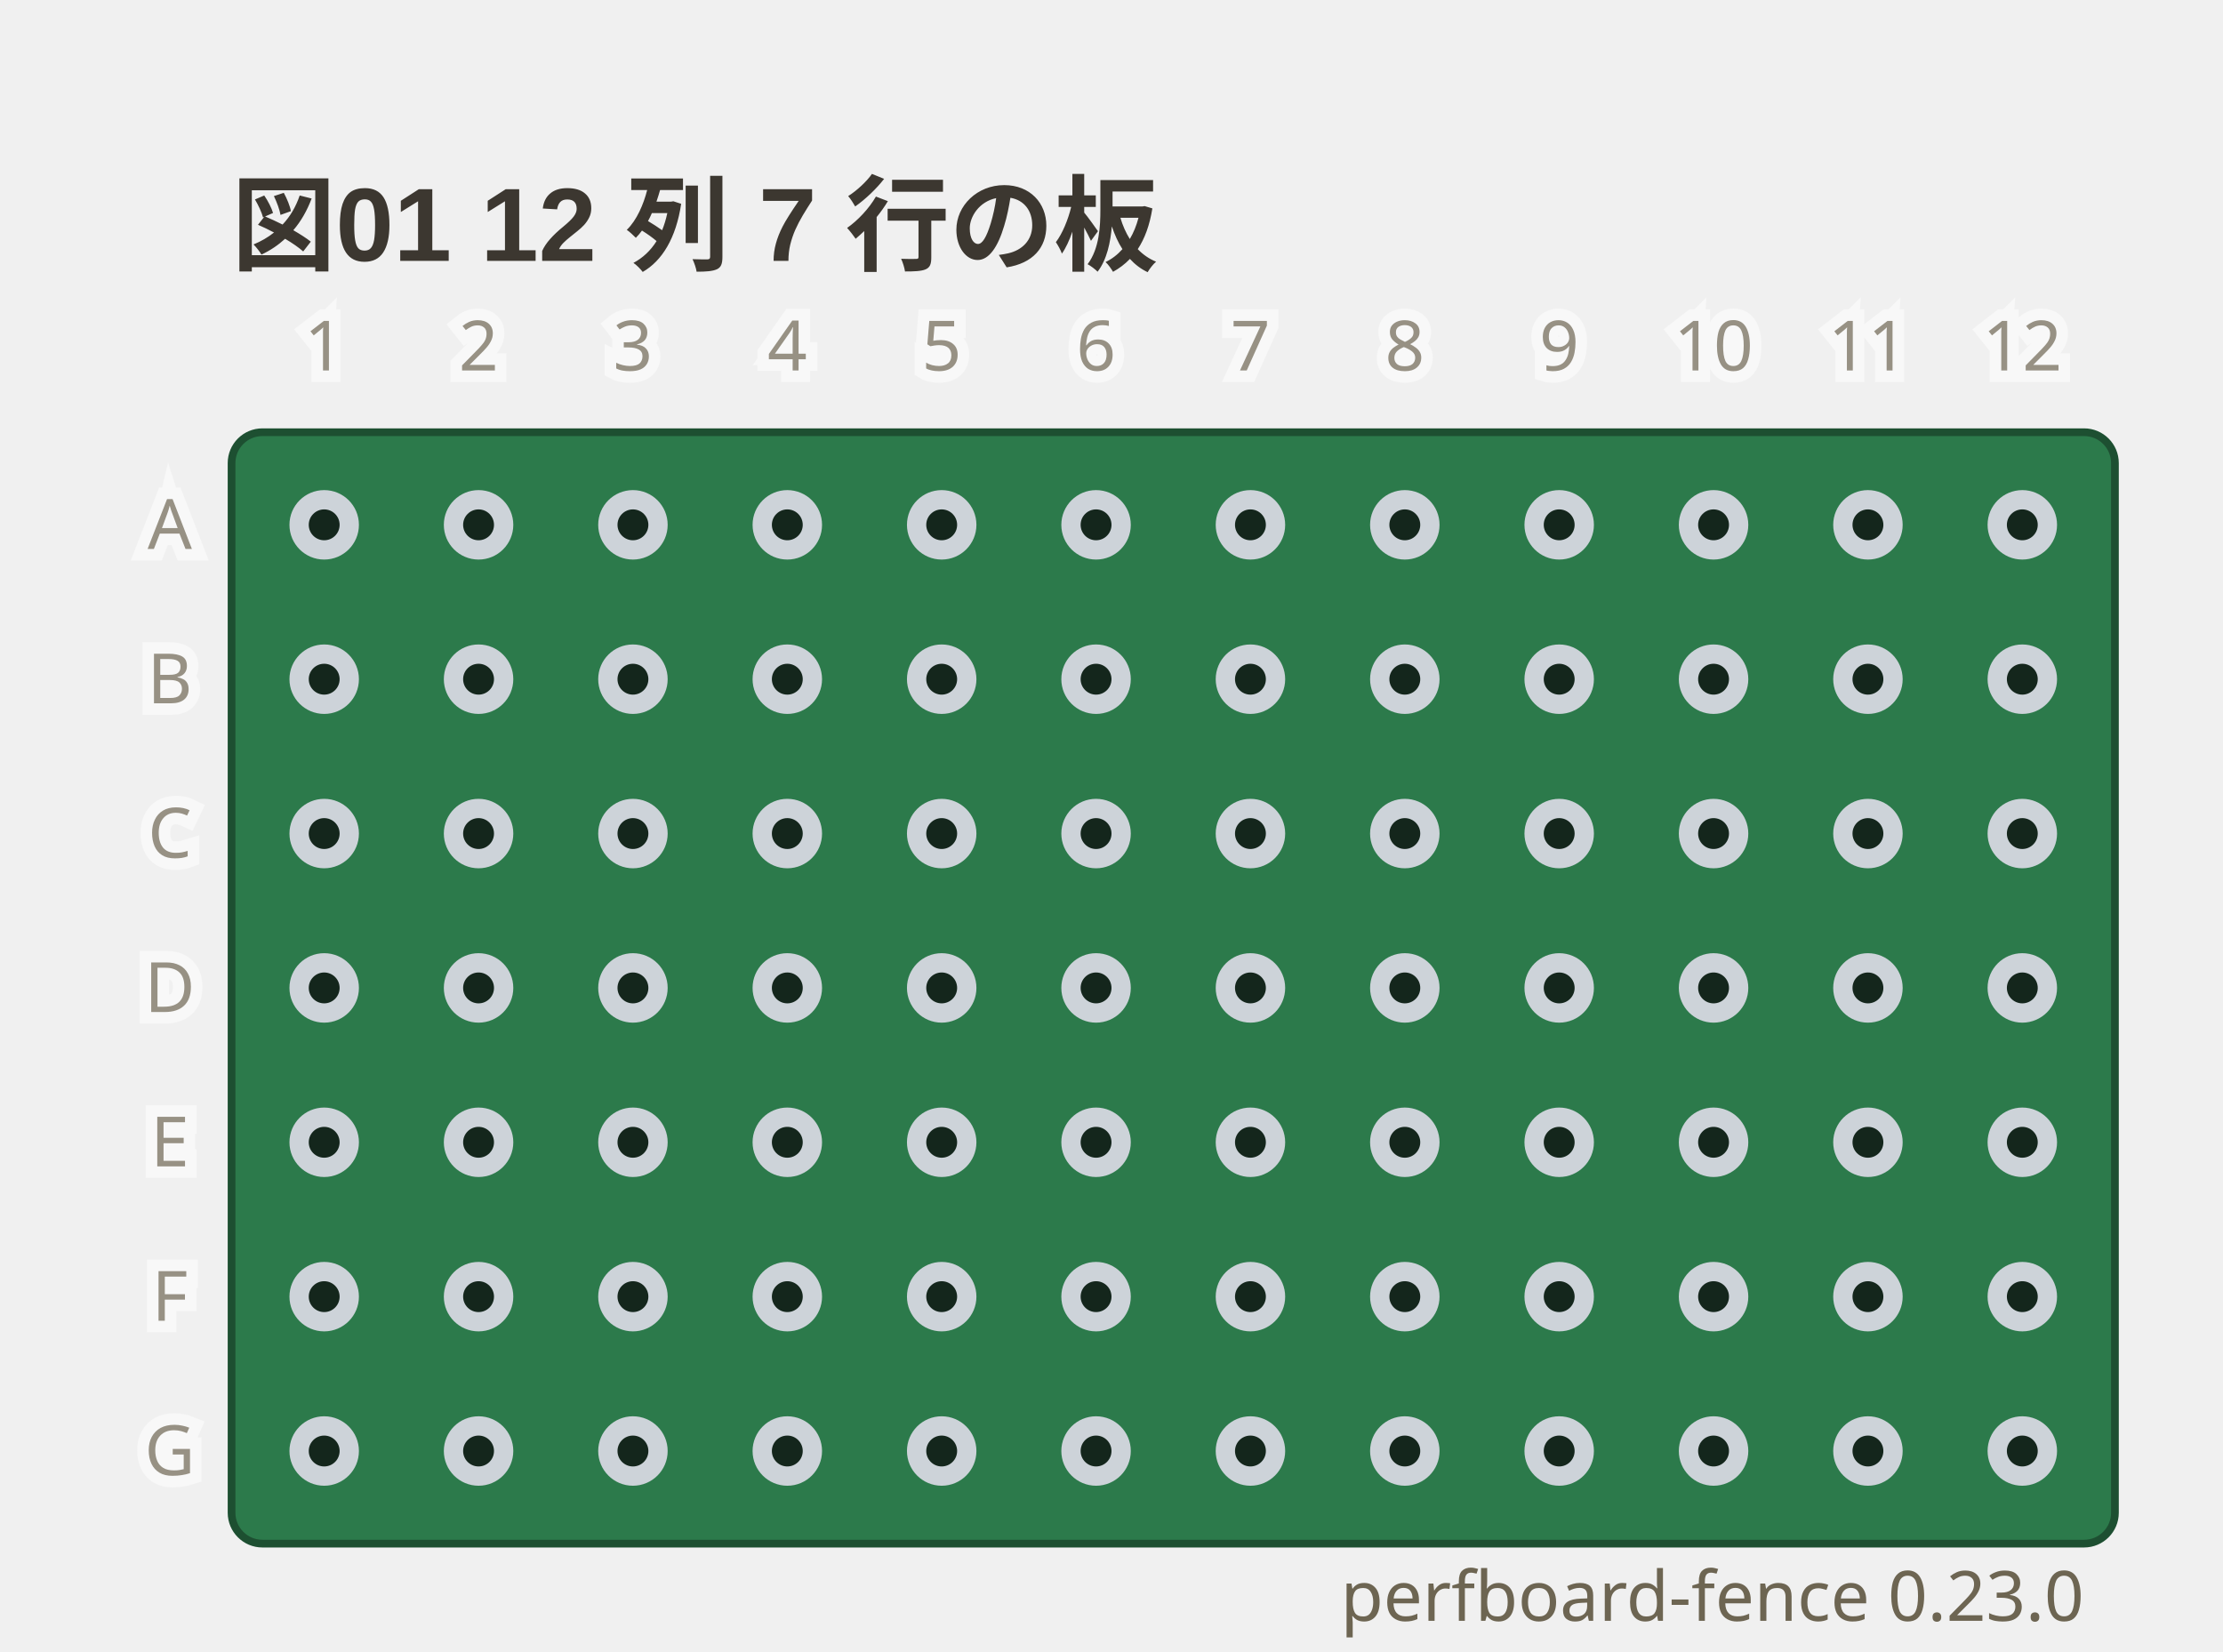
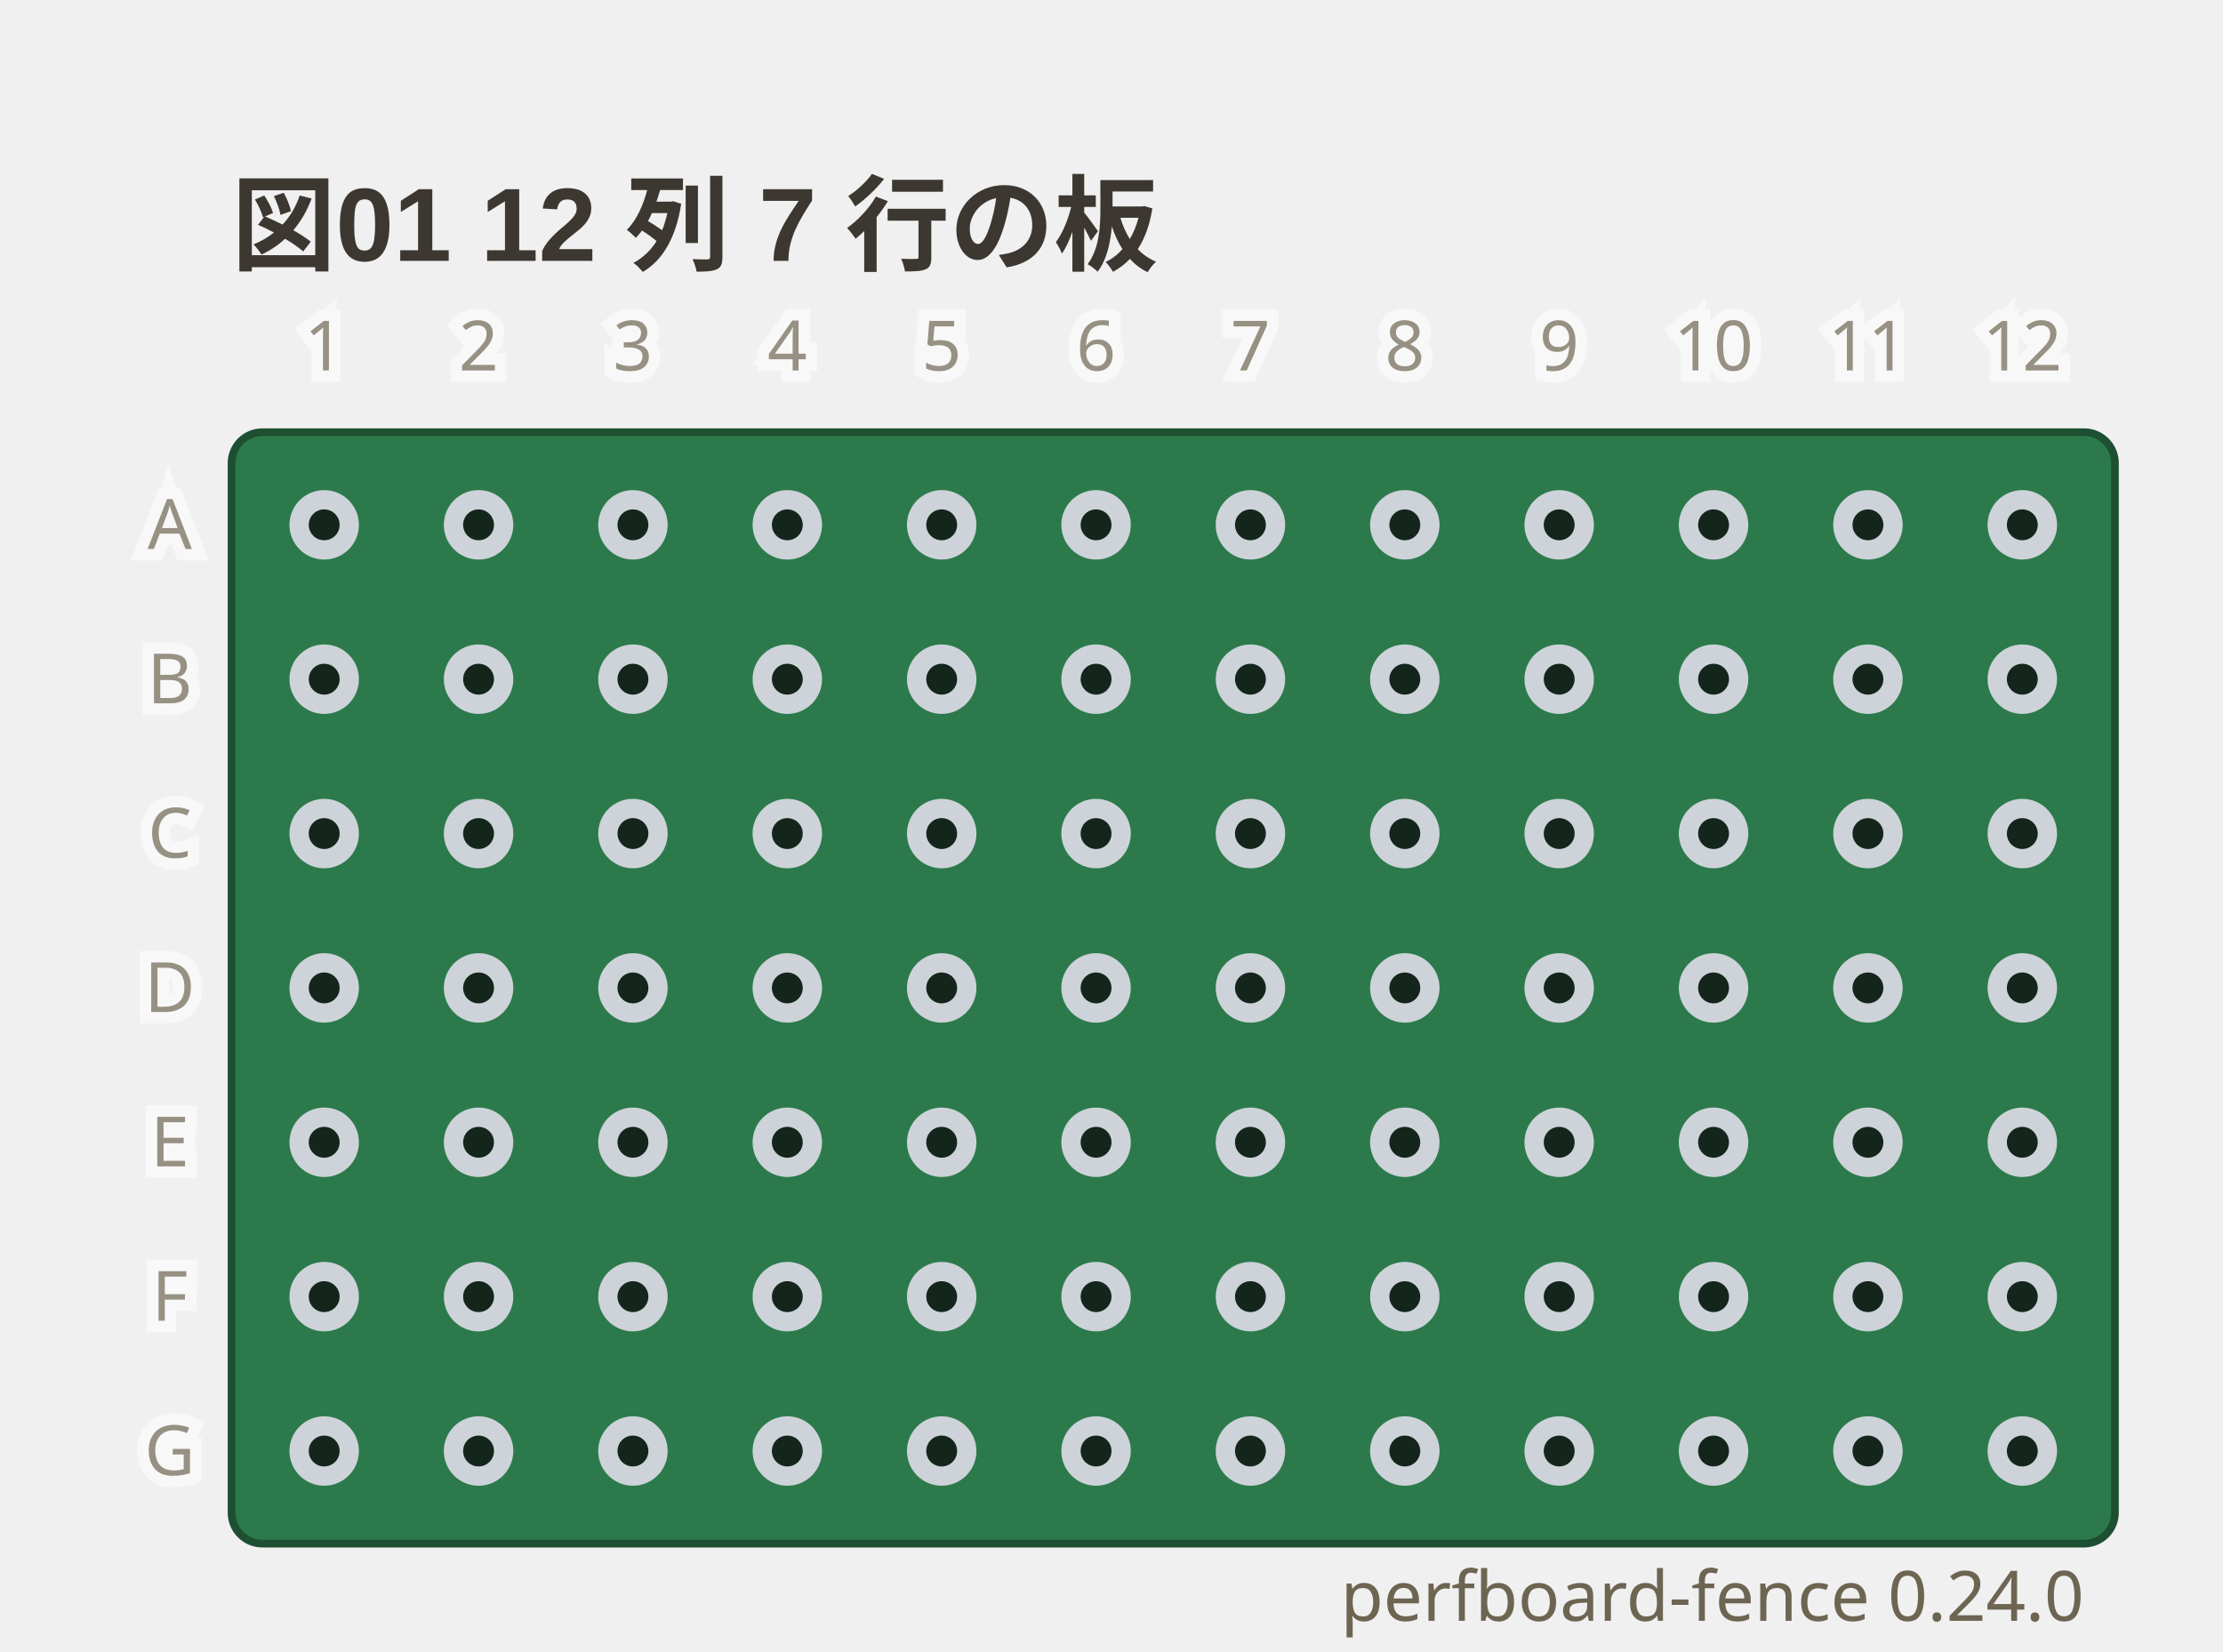
- <svg xmlns="http://www.w3.org/2000/svg" viewBox="0 0 288 214" width="288" height="214" data-perfboard-fence="0.23.0" role="img">
+ <svg xmlns="http://www.w3.org/2000/svg" viewBox="0 0 288 214" width="288" height="214" data-perfboard-fence="0.24.0" role="img">
  <text x="30" y="34" text-anchor="start" font-family="'Segoe UI', 'Helvetica Neue', Arial, 'Noto Sans', 'Hiragino Sans', 'Yu Gothic UI', 'Noto Sans CJK JP', sans-serif" fill="#3c3730" font-size="13.5" font-weight="600">図01 12 列 7 行の板</text>
  <rect x="30" y="56" width="244" height="144" rx="4" fill="#2c7a4b" stroke="#1d4f31" stroke-width="1" />
  <circle cx="42" cy="68" r="3.25" fill="#14261c" stroke="#cdd3d9" stroke-width="2.5" />
  <circle cx="62" cy="68" r="3.25" fill="#14261c" stroke="#cdd3d9" stroke-width="2.5" />
  <circle cx="82" cy="68" r="3.25" fill="#14261c" stroke="#cdd3d9" stroke-width="2.5" />
  <circle cx="102" cy="68" r="3.25" fill="#14261c" stroke="#cdd3d9" stroke-width="2.5" />
  <circle cx="122" cy="68" r="3.25" fill="#14261c" stroke="#cdd3d9" stroke-width="2.5" />
  <circle cx="142" cy="68" r="3.25" fill="#14261c" stroke="#cdd3d9" stroke-width="2.5" />
  <circle cx="162" cy="68" r="3.25" fill="#14261c" stroke="#cdd3d9" stroke-width="2.5" />
  <circle cx="182" cy="68" r="3.25" fill="#14261c" stroke="#cdd3d9" stroke-width="2.5" />
  <circle cx="202" cy="68" r="3.25" fill="#14261c" stroke="#cdd3d9" stroke-width="2.5" />
  <circle cx="222" cy="68" r="3.25" fill="#14261c" stroke="#cdd3d9" stroke-width="2.5" />
  <circle cx="242" cy="68" r="3.25" fill="#14261c" stroke="#cdd3d9" stroke-width="2.5" />
  <circle cx="262" cy="68" r="3.25" fill="#14261c" stroke="#cdd3d9" stroke-width="2.5" />
  <circle cx="42" cy="88" r="3.25" fill="#14261c" stroke="#cdd3d9" stroke-width="2.5" />
  <circle cx="62" cy="88" r="3.25" fill="#14261c" stroke="#cdd3d9" stroke-width="2.5" />
  <circle cx="82" cy="88" r="3.25" fill="#14261c" stroke="#cdd3d9" stroke-width="2.5" />
  <circle cx="102" cy="88" r="3.25" fill="#14261c" stroke="#cdd3d9" stroke-width="2.5" />
  <circle cx="122" cy="88" r="3.25" fill="#14261c" stroke="#cdd3d9" stroke-width="2.5" />
  <circle cx="142" cy="88" r="3.25" fill="#14261c" stroke="#cdd3d9" stroke-width="2.5" />
  <circle cx="162" cy="88" r="3.25" fill="#14261c" stroke="#cdd3d9" stroke-width="2.5" />
  <circle cx="182" cy="88" r="3.25" fill="#14261c" stroke="#cdd3d9" stroke-width="2.5" />
  <circle cx="202" cy="88" r="3.25" fill="#14261c" stroke="#cdd3d9" stroke-width="2.5" />
  <circle cx="222" cy="88" r="3.25" fill="#14261c" stroke="#cdd3d9" stroke-width="2.5" />
  <circle cx="242" cy="88" r="3.25" fill="#14261c" stroke="#cdd3d9" stroke-width="2.5" />
  <circle cx="262" cy="88" r="3.25" fill="#14261c" stroke="#cdd3d9" stroke-width="2.5" />
  <circle cx="42" cy="108" r="3.25" fill="#14261c" stroke="#cdd3d9" stroke-width="2.5" />
  <circle cx="62" cy="108" r="3.25" fill="#14261c" stroke="#cdd3d9" stroke-width="2.5" />
  <circle cx="82" cy="108" r="3.25" fill="#14261c" stroke="#cdd3d9" stroke-width="2.5" />
  <circle cx="102" cy="108" r="3.25" fill="#14261c" stroke="#cdd3d9" stroke-width="2.5" />
  <circle cx="122" cy="108" r="3.25" fill="#14261c" stroke="#cdd3d9" stroke-width="2.5" />
  <circle cx="142" cy="108" r="3.25" fill="#14261c" stroke="#cdd3d9" stroke-width="2.5" />
  <circle cx="162" cy="108" r="3.25" fill="#14261c" stroke="#cdd3d9" stroke-width="2.5" />
  <circle cx="182" cy="108" r="3.25" fill="#14261c" stroke="#cdd3d9" stroke-width="2.5" />
  <circle cx="202" cy="108" r="3.25" fill="#14261c" stroke="#cdd3d9" stroke-width="2.5" />
  <circle cx="222" cy="108" r="3.25" fill="#14261c" stroke="#cdd3d9" stroke-width="2.5" />
  <circle cx="242" cy="108" r="3.25" fill="#14261c" stroke="#cdd3d9" stroke-width="2.5" />
  <circle cx="262" cy="108" r="3.25" fill="#14261c" stroke="#cdd3d9" stroke-width="2.5" />
  <circle cx="42" cy="128" r="3.25" fill="#14261c" stroke="#cdd3d9" stroke-width="2.5" />
  <circle cx="62" cy="128" r="3.25" fill="#14261c" stroke="#cdd3d9" stroke-width="2.5" />
  <circle cx="82" cy="128" r="3.25" fill="#14261c" stroke="#cdd3d9" stroke-width="2.5" />
  <circle cx="102" cy="128" r="3.25" fill="#14261c" stroke="#cdd3d9" stroke-width="2.5" />
  <circle cx="122" cy="128" r="3.25" fill="#14261c" stroke="#cdd3d9" stroke-width="2.5" />
  <circle cx="142" cy="128" r="3.25" fill="#14261c" stroke="#cdd3d9" stroke-width="2.5" />
  <circle cx="162" cy="128" r="3.25" fill="#14261c" stroke="#cdd3d9" stroke-width="2.5" />
  <circle cx="182" cy="128" r="3.25" fill="#14261c" stroke="#cdd3d9" stroke-width="2.5" />
  <circle cx="202" cy="128" r="3.25" fill="#14261c" stroke="#cdd3d9" stroke-width="2.5" />
  <circle cx="222" cy="128" r="3.25" fill="#14261c" stroke="#cdd3d9" stroke-width="2.5" />
  <circle cx="242" cy="128" r="3.25" fill="#14261c" stroke="#cdd3d9" stroke-width="2.5" />
  <circle cx="262" cy="128" r="3.25" fill="#14261c" stroke="#cdd3d9" stroke-width="2.5" />
  <circle cx="42" cy="148" r="3.25" fill="#14261c" stroke="#cdd3d9" stroke-width="2.5" />
  <circle cx="62" cy="148" r="3.25" fill="#14261c" stroke="#cdd3d9" stroke-width="2.5" />
  <circle cx="82" cy="148" r="3.25" fill="#14261c" stroke="#cdd3d9" stroke-width="2.5" />
  <circle cx="102" cy="148" r="3.25" fill="#14261c" stroke="#cdd3d9" stroke-width="2.5" />
  <circle cx="122" cy="148" r="3.25" fill="#14261c" stroke="#cdd3d9" stroke-width="2.5" />
  <circle cx="142" cy="148" r="3.25" fill="#14261c" stroke="#cdd3d9" stroke-width="2.5" />
  <circle cx="162" cy="148" r="3.25" fill="#14261c" stroke="#cdd3d9" stroke-width="2.5" />
  <circle cx="182" cy="148" r="3.25" fill="#14261c" stroke="#cdd3d9" stroke-width="2.5" />
  <circle cx="202" cy="148" r="3.25" fill="#14261c" stroke="#cdd3d9" stroke-width="2.5" />
  <circle cx="222" cy="148" r="3.25" fill="#14261c" stroke="#cdd3d9" stroke-width="2.5" />
  <circle cx="242" cy="148" r="3.25" fill="#14261c" stroke="#cdd3d9" stroke-width="2.5" />
  <circle cx="262" cy="148" r="3.25" fill="#14261c" stroke="#cdd3d9" stroke-width="2.5" />
  <circle cx="42" cy="168" r="3.25" fill="#14261c" stroke="#cdd3d9" stroke-width="2.5" />
  <circle cx="62" cy="168" r="3.25" fill="#14261c" stroke="#cdd3d9" stroke-width="2.5" />
  <circle cx="82" cy="168" r="3.25" fill="#14261c" stroke="#cdd3d9" stroke-width="2.5" />
  <circle cx="102" cy="168" r="3.25" fill="#14261c" stroke="#cdd3d9" stroke-width="2.5" />
  <circle cx="122" cy="168" r="3.25" fill="#14261c" stroke="#cdd3d9" stroke-width="2.5" />
  <circle cx="142" cy="168" r="3.25" fill="#14261c" stroke="#cdd3d9" stroke-width="2.5" />
  <circle cx="162" cy="168" r="3.25" fill="#14261c" stroke="#cdd3d9" stroke-width="2.5" />
  <circle cx="182" cy="168" r="3.25" fill="#14261c" stroke="#cdd3d9" stroke-width="2.5" />
  <circle cx="202" cy="168" r="3.25" fill="#14261c" stroke="#cdd3d9" stroke-width="2.5" />
  <circle cx="222" cy="168" r="3.25" fill="#14261c" stroke="#cdd3d9" stroke-width="2.5" />
  <circle cx="242" cy="168" r="3.25" fill="#14261c" stroke="#cdd3d9" stroke-width="2.5" />
  <circle cx="262" cy="168" r="3.25" fill="#14261c" stroke="#cdd3d9" stroke-width="2.5" />
  <circle cx="42" cy="188" r="3.25" fill="#14261c" stroke="#cdd3d9" stroke-width="2.5" />
  <circle cx="62" cy="188" r="3.25" fill="#14261c" stroke="#cdd3d9" stroke-width="2.5" />
  <circle cx="82" cy="188" r="3.25" fill="#14261c" stroke="#cdd3d9" stroke-width="2.5" />
  <circle cx="102" cy="188" r="3.25" fill="#14261c" stroke="#cdd3d9" stroke-width="2.5" />
  <circle cx="122" cy="188" r="3.25" fill="#14261c" stroke="#cdd3d9" stroke-width="2.5" />
  <circle cx="142" cy="188" r="3.25" fill="#14261c" stroke="#cdd3d9" stroke-width="2.5" />
  <circle cx="162" cy="188" r="3.25" fill="#14261c" stroke="#cdd3d9" stroke-width="2.5" />
  <circle cx="182" cy="188" r="3.25" fill="#14261c" stroke="#cdd3d9" stroke-width="2.5" />
  <circle cx="202" cy="188" r="3.25" fill="#14261c" stroke="#cdd3d9" stroke-width="2.5" />
  <circle cx="222" cy="188" r="3.25" fill="#14261c" stroke="#cdd3d9" stroke-width="2.5" />
  <circle cx="242" cy="188" r="3.25" fill="#14261c" stroke="#cdd3d9" stroke-width="2.5" />
  <circle cx="262" cy="188" r="3.25" fill="#14261c" stroke="#cdd3d9" stroke-width="2.5" />
  <text x="22" y="68" text-anchor="middle" font-family="ui-sans-serif, system-ui, sans-serif" stroke="#ffffff" stroke-width="3" fill="#ffffff" font-size="9" dominant-baseline="middle" opacity="0.5" aria-hidden="true">A</text>
  <text x="22" y="68" text-anchor="middle" font-family="ui-sans-serif, system-ui, sans-serif" fill="#6d6552" font-size="9" dominant-baseline="middle" opacity="0.7">A</text>
  <text x="22" y="88" text-anchor="middle" font-family="ui-sans-serif, system-ui, sans-serif" stroke="#ffffff" stroke-width="3" fill="#ffffff" font-size="9" dominant-baseline="middle" opacity="0.5" aria-hidden="true">B</text>
  <text x="22" y="88" text-anchor="middle" font-family="ui-sans-serif, system-ui, sans-serif" fill="#6d6552" font-size="9" dominant-baseline="middle" opacity="0.7">B</text>
  <text x="22" y="108" text-anchor="middle" font-family="ui-sans-serif, system-ui, sans-serif" stroke="#ffffff" stroke-width="3" fill="#ffffff" font-size="9" dominant-baseline="middle" opacity="0.5" aria-hidden="true">C</text>
  <text x="22" y="108" text-anchor="middle" font-family="ui-sans-serif, system-ui, sans-serif" fill="#6d6552" font-size="9" dominant-baseline="middle" opacity="0.7">C</text>
  <text x="22" y="128" text-anchor="middle" font-family="ui-sans-serif, system-ui, sans-serif" stroke="#ffffff" stroke-width="3" fill="#ffffff" font-size="9" dominant-baseline="middle" opacity="0.5" aria-hidden="true">D</text>
  <text x="22" y="128" text-anchor="middle" font-family="ui-sans-serif, system-ui, sans-serif" fill="#6d6552" font-size="9" dominant-baseline="middle" opacity="0.7">D</text>
  <text x="22" y="148" text-anchor="middle" font-family="ui-sans-serif, system-ui, sans-serif" stroke="#ffffff" stroke-width="3" fill="#ffffff" font-size="9" dominant-baseline="middle" opacity="0.5" aria-hidden="true">E</text>
  <text x="22" y="148" text-anchor="middle" font-family="ui-sans-serif, system-ui, sans-serif" fill="#6d6552" font-size="9" dominant-baseline="middle" opacity="0.7">E</text>
  <text x="22" y="168" text-anchor="middle" font-family="ui-sans-serif, system-ui, sans-serif" stroke="#ffffff" stroke-width="3" fill="#ffffff" font-size="9" dominant-baseline="middle" opacity="0.5" aria-hidden="true">F</text>
  <text x="22" y="168" text-anchor="middle" font-family="ui-sans-serif, system-ui, sans-serif" fill="#6d6552" font-size="9" dominant-baseline="middle" opacity="0.7">F</text>
  <text x="22" y="188" text-anchor="middle" font-family="ui-sans-serif, system-ui, sans-serif" stroke="#ffffff" stroke-width="3" fill="#ffffff" font-size="9" dominant-baseline="middle" opacity="0.5" aria-hidden="true">G</text>
  <text x="22" y="188" text-anchor="middle" font-family="ui-sans-serif, system-ui, sans-serif" fill="#6d6552" font-size="9" dominant-baseline="middle" opacity="0.7">G</text>
  <text x="42" y="48" text-anchor="middle" font-family="ui-sans-serif, system-ui, sans-serif" stroke="#ffffff" stroke-width="3" fill="#ffffff" font-size="9" opacity="0.5" aria-hidden="true">1</text>
  <text x="42" y="48" text-anchor="middle" font-family="ui-sans-serif, system-ui, sans-serif" fill="#6d6552" font-size="9" opacity="0.7">1</text>
  <text x="62" y="48" text-anchor="middle" font-family="ui-sans-serif, system-ui, sans-serif" stroke="#ffffff" stroke-width="3" fill="#ffffff" font-size="9" opacity="0.5" aria-hidden="true">2</text>
  <text x="62" y="48" text-anchor="middle" font-family="ui-sans-serif, system-ui, sans-serif" fill="#6d6552" font-size="9" opacity="0.7">2</text>
  <text x="82" y="48" text-anchor="middle" font-family="ui-sans-serif, system-ui, sans-serif" stroke="#ffffff" stroke-width="3" fill="#ffffff" font-size="9" opacity="0.5" aria-hidden="true">3</text>
  <text x="82" y="48" text-anchor="middle" font-family="ui-sans-serif, system-ui, sans-serif" fill="#6d6552" font-size="9" opacity="0.7">3</text>
  <text x="102" y="48" text-anchor="middle" font-family="ui-sans-serif, system-ui, sans-serif" stroke="#ffffff" stroke-width="3" fill="#ffffff" font-size="9" opacity="0.5" aria-hidden="true">4</text>
  <text x="102" y="48" text-anchor="middle" font-family="ui-sans-serif, system-ui, sans-serif" fill="#6d6552" font-size="9" opacity="0.7">4</text>
  <text x="122" y="48" text-anchor="middle" font-family="ui-sans-serif, system-ui, sans-serif" stroke="#ffffff" stroke-width="3" fill="#ffffff" font-size="9" opacity="0.5" aria-hidden="true">5</text>
  <text x="122" y="48" text-anchor="middle" font-family="ui-sans-serif, system-ui, sans-serif" fill="#6d6552" font-size="9" opacity="0.7">5</text>
  <text x="142" y="48" text-anchor="middle" font-family="ui-sans-serif, system-ui, sans-serif" stroke="#ffffff" stroke-width="3" fill="#ffffff" font-size="9" opacity="0.5" aria-hidden="true">6</text>
  <text x="142" y="48" text-anchor="middle" font-family="ui-sans-serif, system-ui, sans-serif" fill="#6d6552" font-size="9" opacity="0.7">6</text>
  <text x="162" y="48" text-anchor="middle" font-family="ui-sans-serif, system-ui, sans-serif" stroke="#ffffff" stroke-width="3" fill="#ffffff" font-size="9" opacity="0.5" aria-hidden="true">7</text>
  <text x="162" y="48" text-anchor="middle" font-family="ui-sans-serif, system-ui, sans-serif" fill="#6d6552" font-size="9" opacity="0.7">7</text>
  <text x="182" y="48" text-anchor="middle" font-family="ui-sans-serif, system-ui, sans-serif" stroke="#ffffff" stroke-width="3" fill="#ffffff" font-size="9" opacity="0.5" aria-hidden="true">8</text>
  <text x="182" y="48" text-anchor="middle" font-family="ui-sans-serif, system-ui, sans-serif" fill="#6d6552" font-size="9" opacity="0.7">8</text>
  <text x="202" y="48" text-anchor="middle" font-family="ui-sans-serif, system-ui, sans-serif" stroke="#ffffff" stroke-width="3" fill="#ffffff" font-size="9" opacity="0.5" aria-hidden="true">9</text>
  <text x="202" y="48" text-anchor="middle" font-family="ui-sans-serif, system-ui, sans-serif" fill="#6d6552" font-size="9" opacity="0.7">9</text>
  <text x="222" y="48" text-anchor="middle" font-family="ui-sans-serif, system-ui, sans-serif" stroke="#ffffff" stroke-width="3" fill="#ffffff" font-size="9" opacity="0.5" aria-hidden="true">10</text>
  <text x="222" y="48" text-anchor="middle" font-family="ui-sans-serif, system-ui, sans-serif" fill="#6d6552" font-size="9" opacity="0.7">10</text>
  <text x="242" y="48" text-anchor="middle" font-family="ui-sans-serif, system-ui, sans-serif" stroke="#ffffff" stroke-width="3" fill="#ffffff" font-size="9" opacity="0.5" aria-hidden="true">11</text>
  <text x="242" y="48" text-anchor="middle" font-family="ui-sans-serif, system-ui, sans-serif" fill="#6d6552" font-size="9" opacity="0.7">11</text>
  <text x="262" y="48" text-anchor="middle" font-family="ui-sans-serif, system-ui, sans-serif" stroke="#ffffff" stroke-width="3" fill="#ffffff" font-size="9" opacity="0.5" aria-hidden="true">12</text>
  <text x="262" y="48" text-anchor="middle" font-family="ui-sans-serif, system-ui, sans-serif" fill="#6d6552" font-size="9" opacity="0.7">12</text>
-   <text x="270" y="210" text-anchor="end" font-family="ui-sans-serif, system-ui, sans-serif" fill="#6d6552" font-size="9">perfboard-fence 0.23.0</text>
+   <text x="270" y="210" text-anchor="end" font-family="ui-sans-serif, system-ui, sans-serif" fill="#6d6552" font-size="9">perfboard-fence 0.24.0</text>
</svg>
